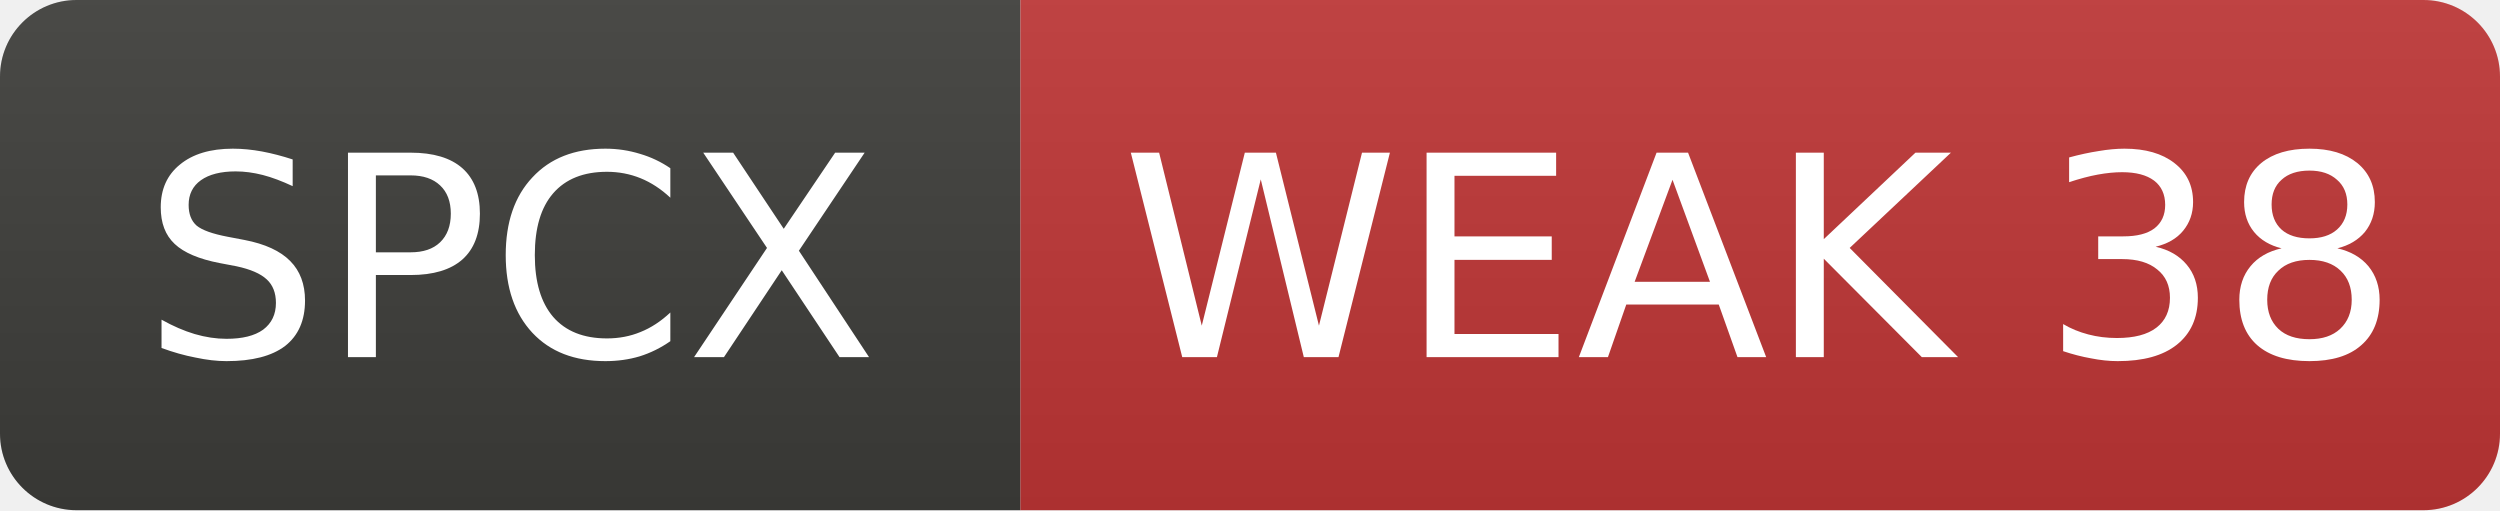
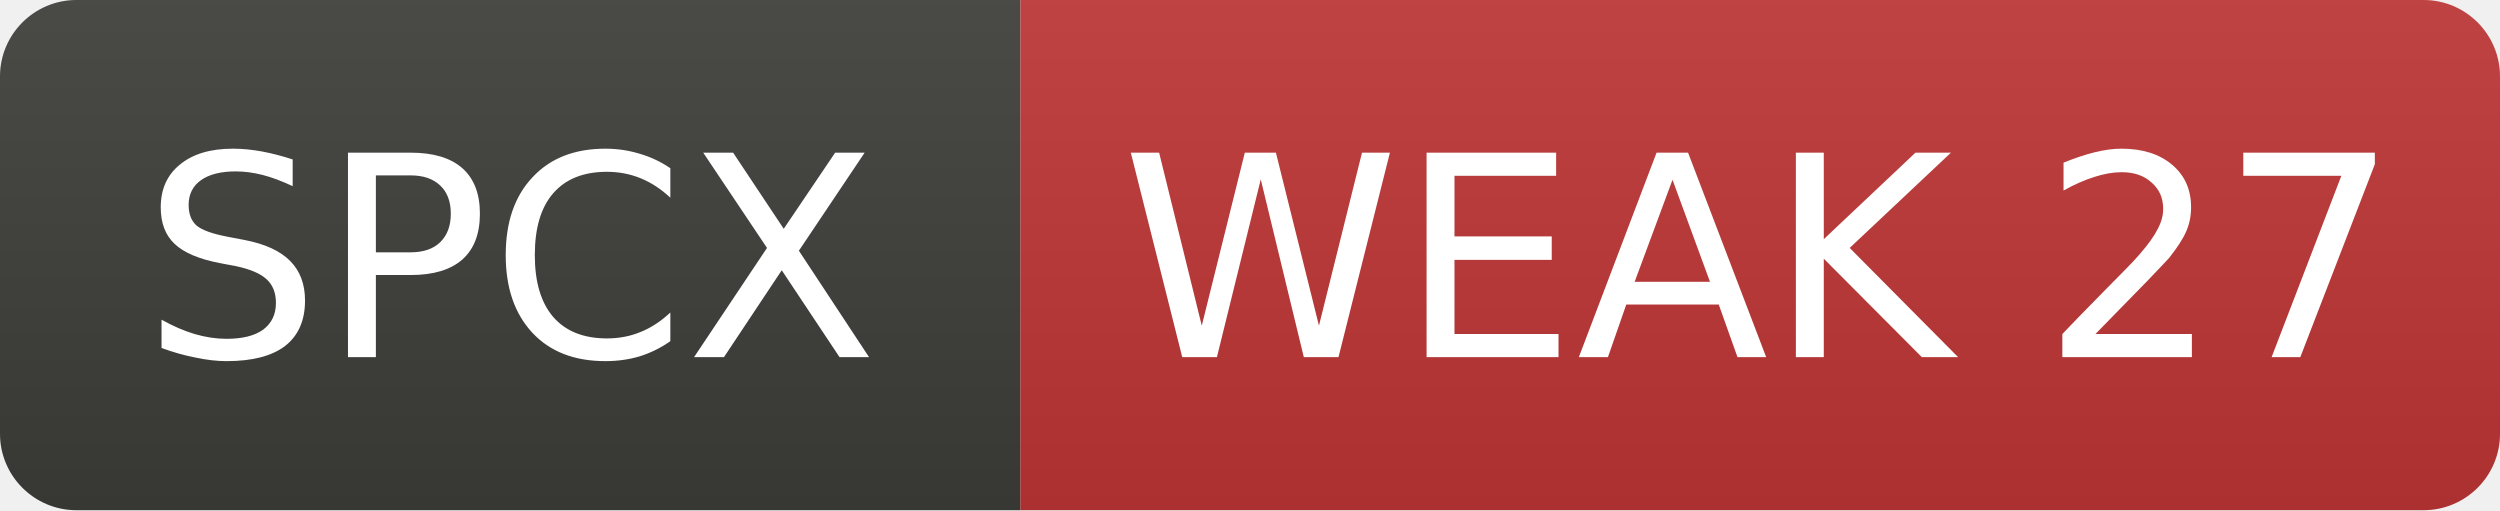
- <svg xmlns="http://www.w3.org/2000/svg" width="98" height="20" role="img" aria-label="SPCX: WEAK 38">
+ <svg xmlns="http://www.w3.org/2000/svg" width="98" height="20" role="img" aria-label="SPCX: WEAK 27">
  <linearGradient id="s" x2="0" y2="100%">
    <stop offset="0" stop-color="#bbb" stop-opacity=".1" />
    <stop offset="1" stop-opacity=".1" />
  </linearGradient>
  <clipPath id="r">
    <rect width="98" height="20" rx="3" fill="#fff" />
  </clipPath>
  <g clip-path="url(#r)">
    <rect width="40" height="20" fill="#3d3d3a" />
    <rect x="40" width="58" height="20" fill="#c03636" />
    <rect width="98" height="20" fill="url(#s)" />
  </g>
  <g fill="#fff" text-anchor="middle" font-family="Verdana,Geneva,DejaVu Sans,sans-serif" font-size="11">
    <text x="20.0" y="14">SPCX</text>
-     <text x="69.0" y="14">WEAK 38</text>
+     <text x="69.0" y="14">WEAK 27</text>
  </g>
</svg>
